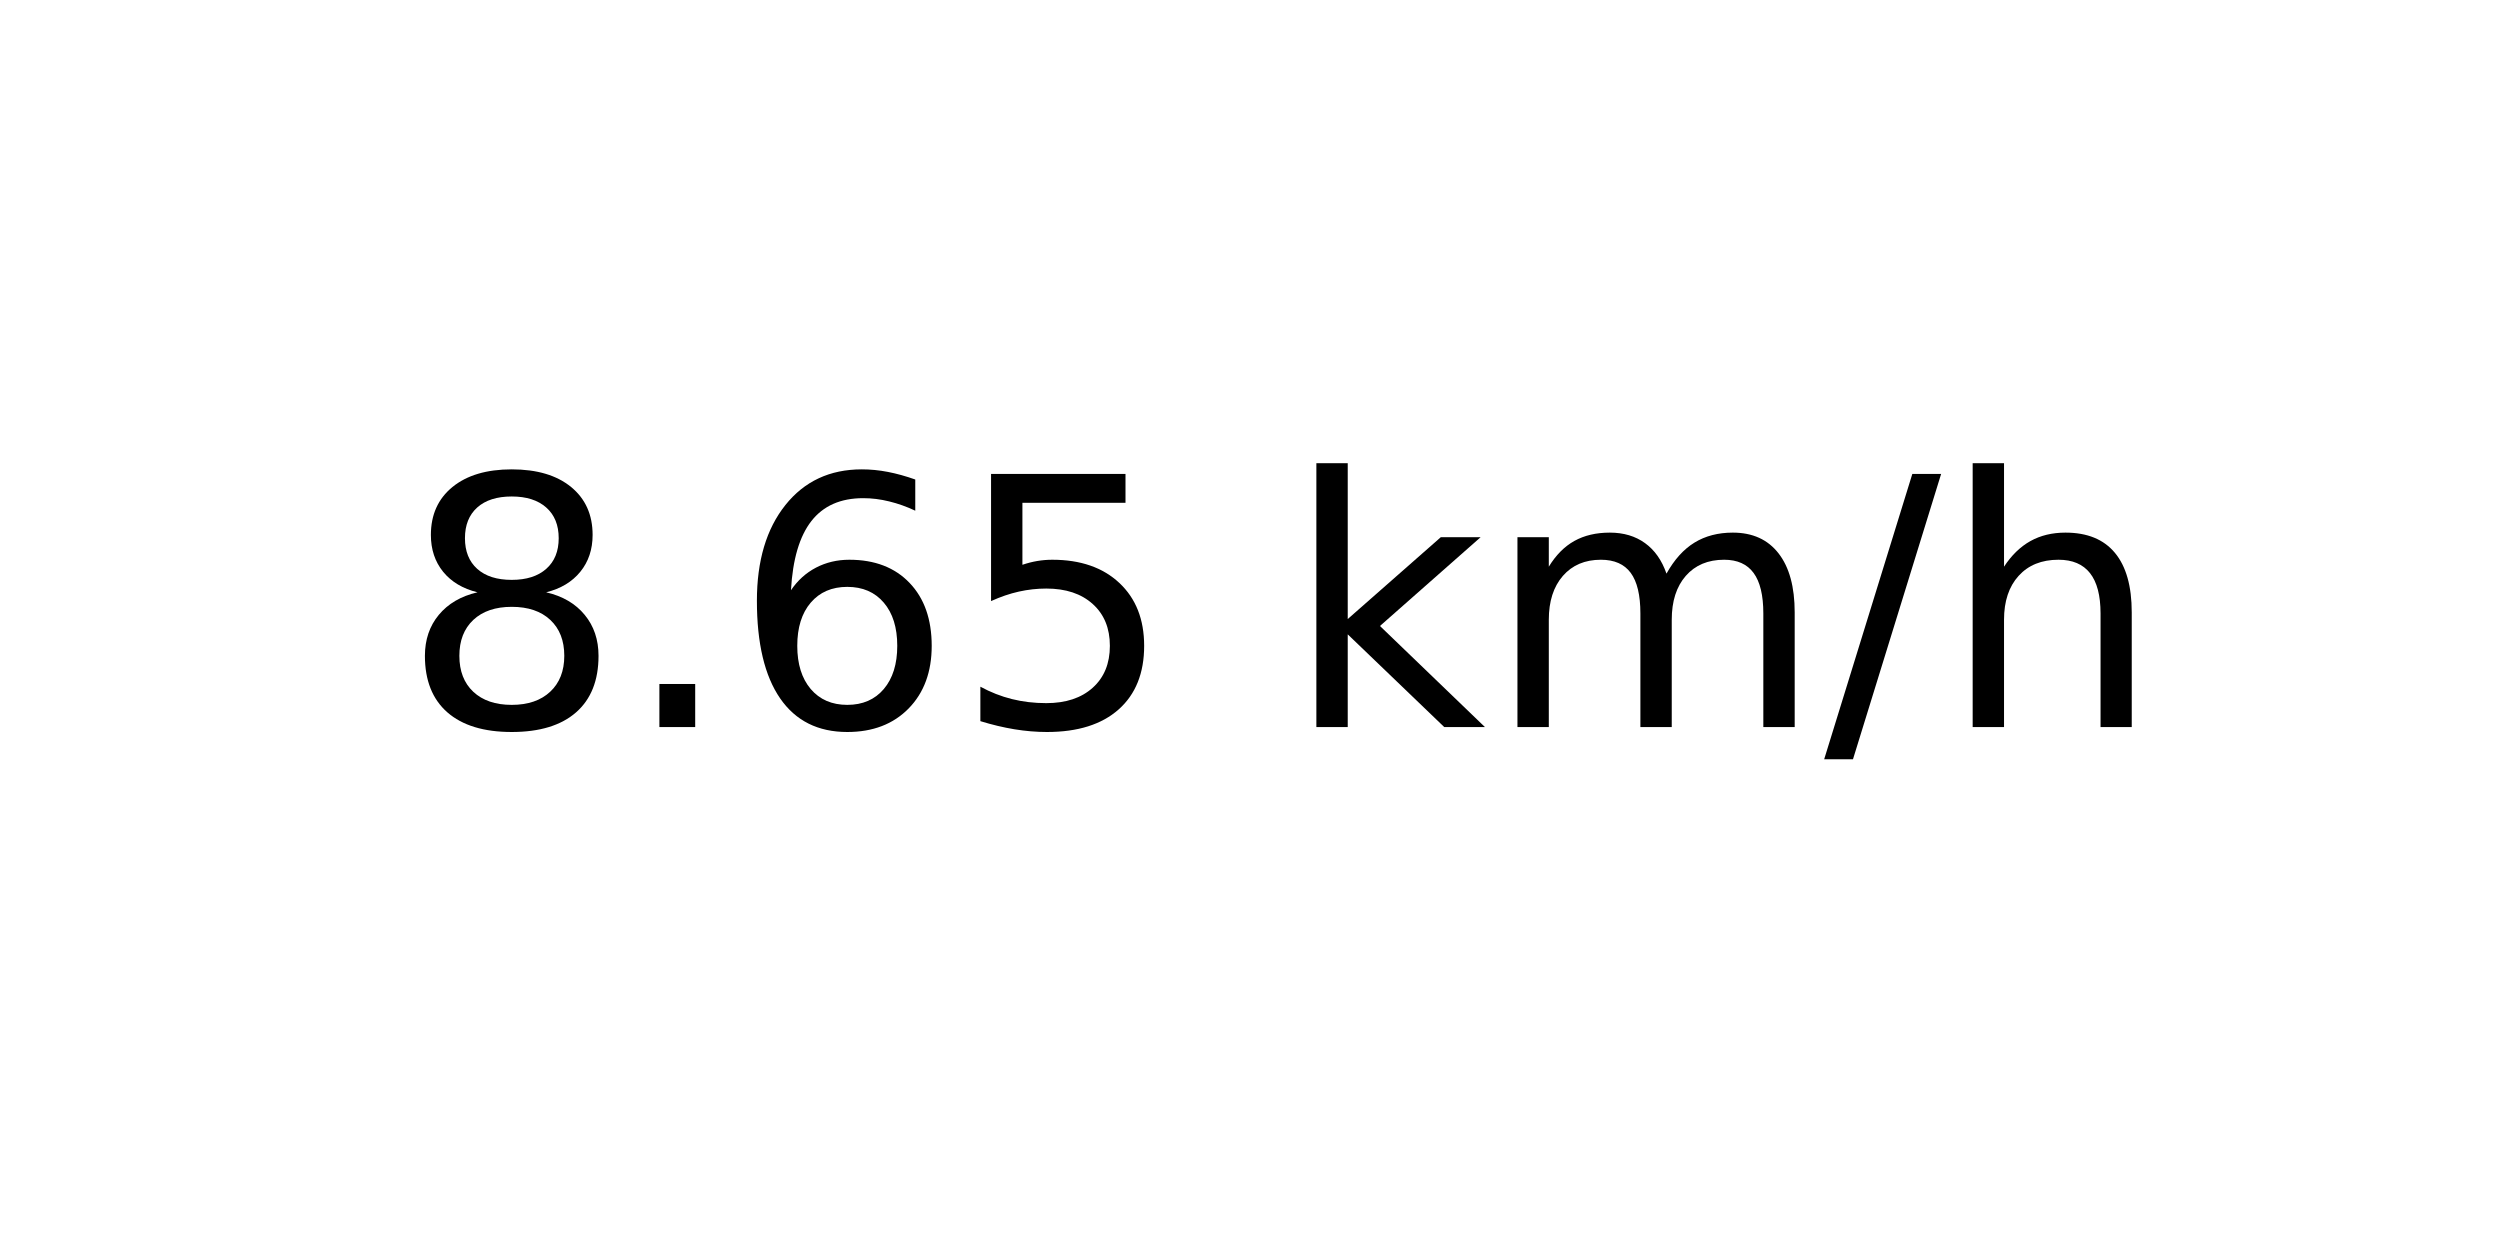
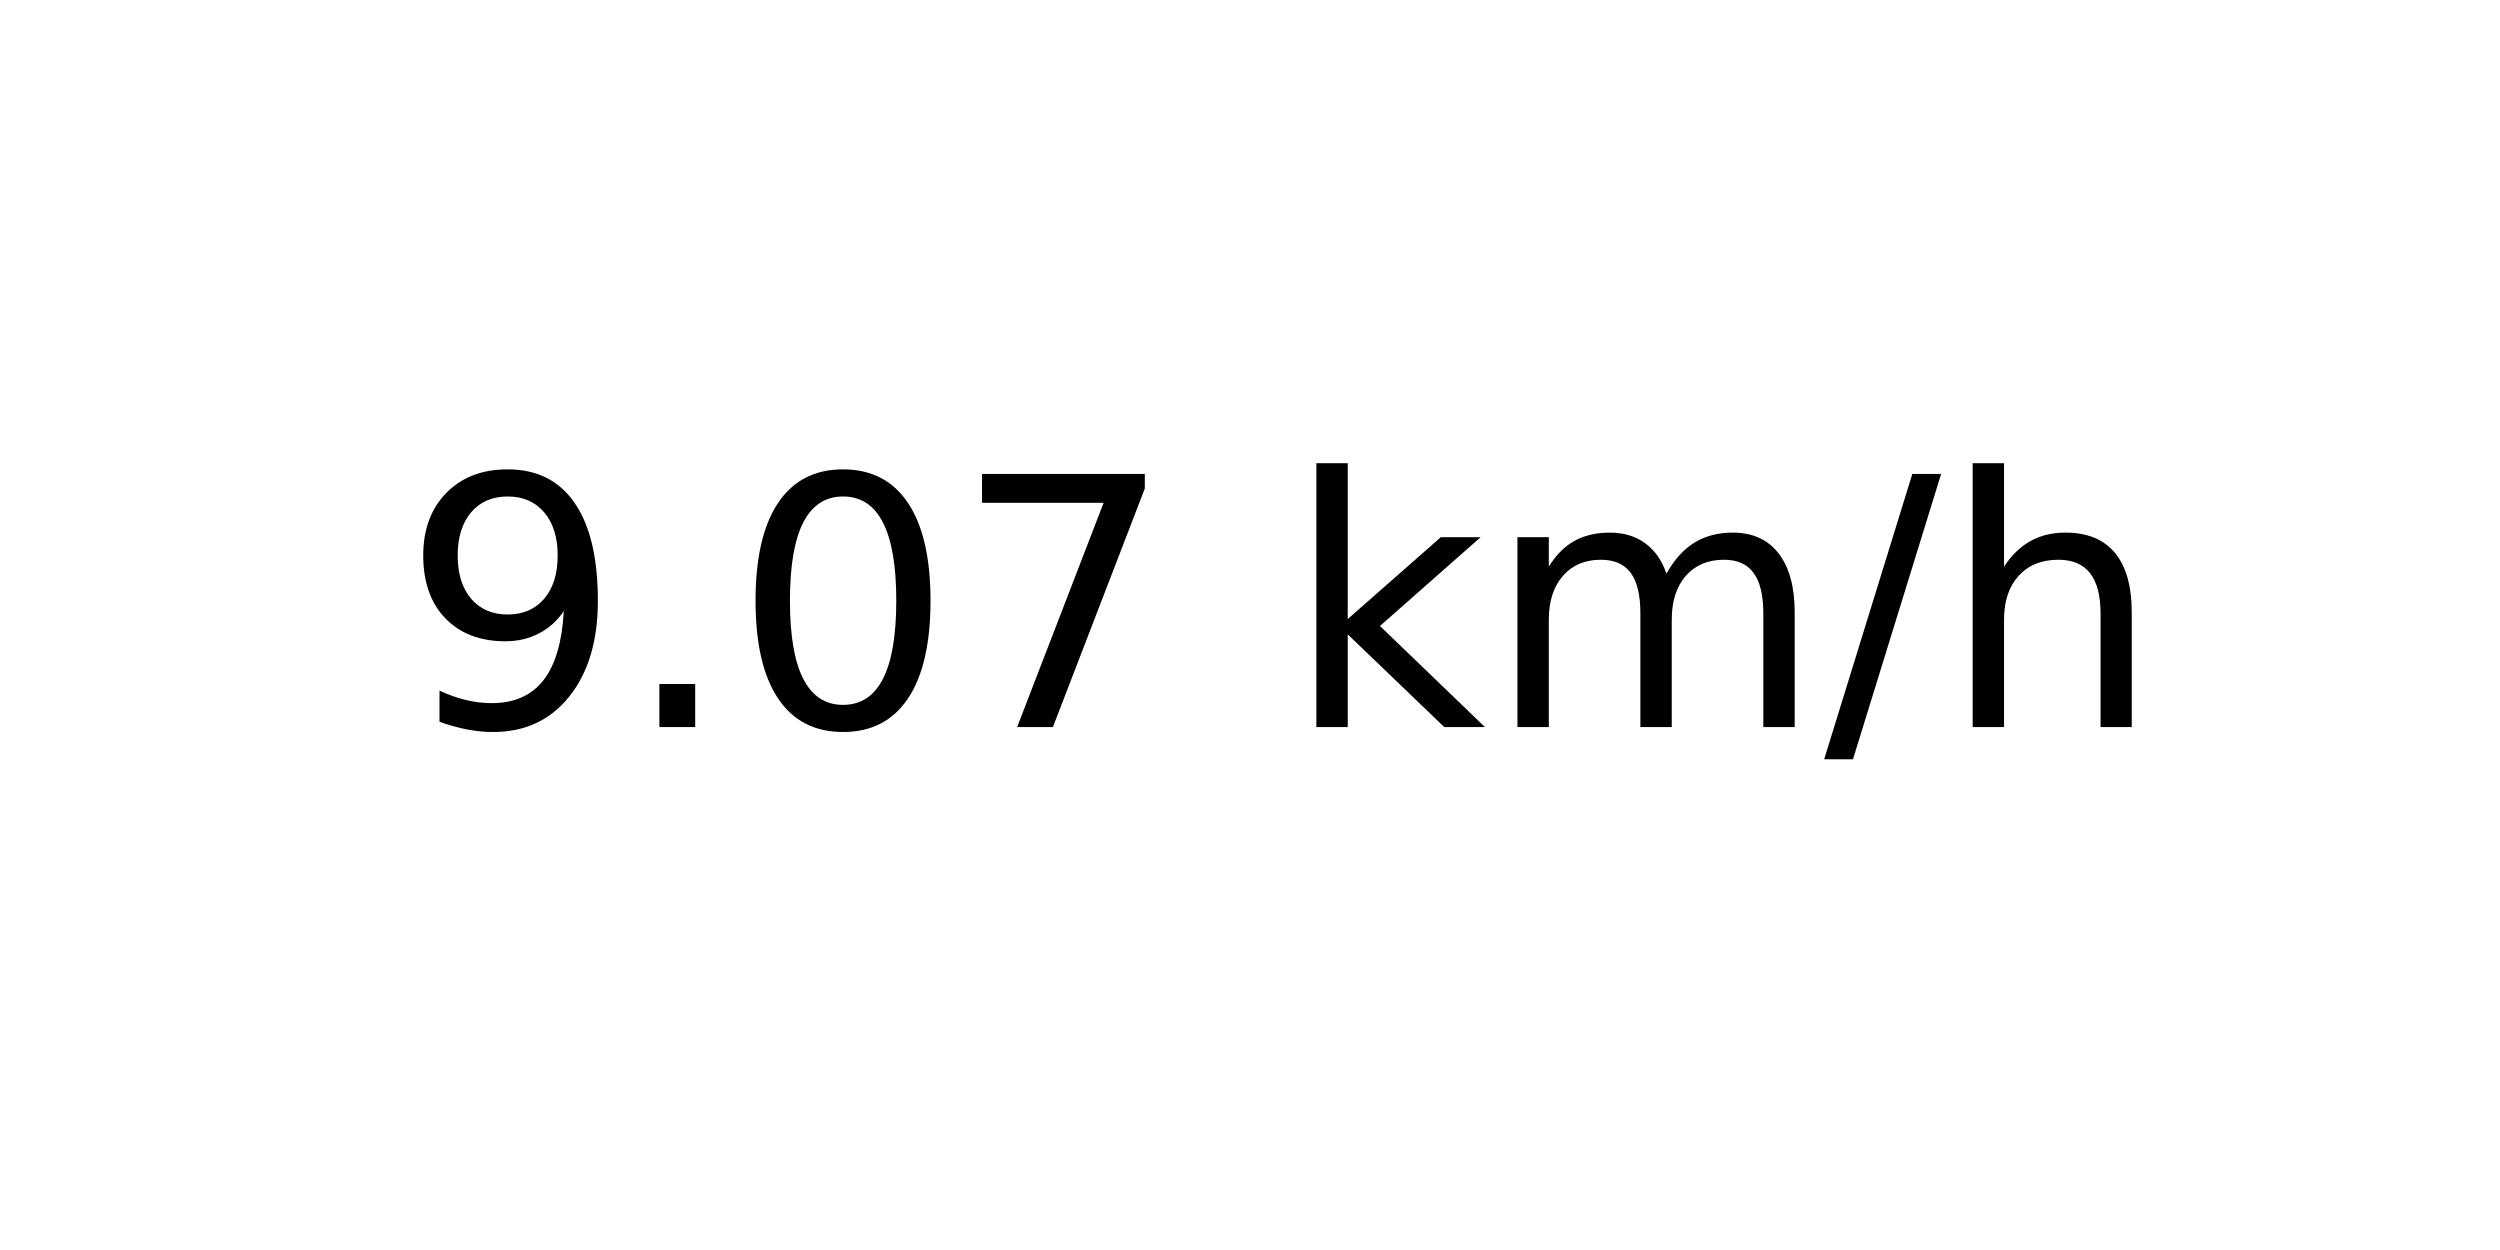
<svg xmlns="http://www.w3.org/2000/svg" xmlns:xlink="http://www.w3.org/1999/xlink" width="72pt" height="36pt" viewBox="0 0 72 36" version="1.1">
  <defs>
    <style type="text/css">*{stroke-linejoin: round; stroke-linecap: butt}</style>
  </defs>
  <g id="figure_1">
    <g id="axes_1">
      <g id="text_1">
        <g transform="translate(11.55937 20.93937) scale(0.1 -0.1)">
          <defs>
-             <path id="DejaVuSans-38" d="M 2034 2216  Q 1584 2216 1326 1975  Q 1069 1734 1069 1313  Q 1069 891 1326 650  Q 1584 409 2034 409  Q 2484 409 2743 651  Q 3003 894 3003 1313  Q 3003 1734 2745 1975  Q 2488 2216 2034 2216  z M 1403 2484  Q 997 2584 770 2862  Q 544 3141 544 3541  Q 544 4100 942 4425  Q 1341 4750 2034 4750  Q 2731 4750 3128 4425  Q 3525 4100 3525 3541  Q 3525 3141 3298 2862  Q 3072 2584 2669 2484  Q 3125 2378 3379 2068  Q 3634 1759 3634 1313  Q 3634 634 3220 271  Q 2806 -91 2034 -91  Q 1263 -91 848 271  Q 434 634 434 1313  Q 434 1759 690 2068  Q 947 2378 1403 2484  z M 1172 3481  Q 1172 3119 1398 2916  Q 1625 2713 2034 2713  Q 2441 2713 2670 2916  Q 2900 3119 2900 3481  Q 2900 3844 2670 4047  Q 2441 4250 2034 4250  Q 1625 4250 1398 4047  Q 1172 3844 1172 3481  z " transform="scale(0.015625)" />
+             <path id="DejaVuSans-39" d="M 703 97  L 703 672  Q 941 559 1184 500  Q 1428 441 1663 441  Q 2288 441 2617 861  Q 2947 1281 2994 2138  Q 2813 1869 2534 1725  Q 2256 1581 1919 1581  Q 1219 1581 811 2004  Q 403 2428 403 3163  Q 403 3881 828 4315  Q 1253 4750 1959 4750  Q 2769 4750 3195 4129  Q 3622 3509 3622 2328  Q 3622 1225 3098 567  Q 2575 -91 1691 -91  Q 1453 -91 1209 -44  Q 966 3 703 97  z M 1959 2075  Q 2384 2075 2632 2365  Q 2881 2656 2881 3163  Q 2881 3666 2632 3958  Q 2384 4250 1959 4250  Q 1534 4250 1286 3958  Q 1038 3666 1038 3163  Q 1038 2656 1286 2365  Q 1534 2075 1959 2075  z " transform="scale(0.015625)" />
            <path id="DejaVuSans-2e" d="M 684 794  L 1344 794  L 1344 0  L 684 0  L 684 794  z " transform="scale(0.015625)" />
-             <path id="DejaVuSans-36" d="M 2113 2584  Q 1688 2584 1439 2293  Q 1191 2003 1191 1497  Q 1191 994 1439 701  Q 1688 409 2113 409  Q 2538 409 2786 701  Q 3034 994 3034 1497  Q 3034 2003 2786 2293  Q 2538 2584 2113 2584  z M 3366 4563  L 3366 3988  Q 3128 4100 2886 4159  Q 2644 4219 2406 4219  Q 1781 4219 1451 3797  Q 1122 3375 1075 2522  Q 1259 2794 1537 2939  Q 1816 3084 2150 3084  Q 2853 3084 3261 2657  Q 3669 2231 3669 1497  Q 3669 778 3244 343  Q 2819 -91 2113 -91  Q 1303 -91 875 529  Q 447 1150 447 2328  Q 447 3434 972 4092  Q 1497 4750 2381 4750  Q 2619 4750 2861 4703  Q 3103 4656 3366 4563  z " transform="scale(0.015625)" />
-             <path id="DejaVuSans-35" d="M 691 4666  L 3169 4666  L 3169 4134  L 1269 4134  L 1269 2991  Q 1406 3038 1543 3061  Q 1681 3084 1819 3084  Q 2600 3084 3056 2656  Q 3513 2228 3513 1497  Q 3513 744 3044 326  Q 2575 -91 1722 -91  Q 1428 -91 1123 -41  Q 819 9 494 109  L 494 744  Q 775 591 1075 516  Q 1375 441 1709 441  Q 2250 441 2565 725  Q 2881 1009 2881 1497  Q 2881 1984 2565 2268  Q 2250 2553 1709 2553  Q 1456 2553 1204 2497  Q 953 2441 691 2322  L 691 4666  z " transform="scale(0.015625)" />
+             <path id="DejaVuSans-30" d="M 2034 4250  Q 1547 4250 1301 3770  Q 1056 3291 1056 2328  Q 1056 1369 1301 889  Q 1547 409 2034 409  Q 2525 409 2770 889  Q 3016 1369 3016 2328  Q 3016 3291 2770 3770  Q 2525 4250 2034 4250  z M 2034 4750  Q 2819 4750 3233 4129  Q 3647 3509 3647 2328  Q 3647 1150 3233 529  Q 2819 -91 2034 -91  Q 1250 -91 836 529  Q 422 1150 422 2328  Q 422 3509 836 4129  Q 1250 4750 2034 4750  z " transform="scale(0.015625)" />
+             <path id="DejaVuSans-37" d="M 525 4666  L 3525 4666  L 3525 4397  L 1831 0  L 1172 0  L 2766 4134  L 525 4134  L 525 4666  z " transform="scale(0.015625)" />
            <path id="DejaVuSans-20" transform="scale(0.015625)" />
            <path id="DejaVuSans-6b" d="M 581 4863  L 1159 4863  L 1159 1991  L 2875 3500  L 3609 3500  L 1753 1863  L 3688 0  L 2938 0  L 1159 1709  L 1159 0  L 581 0  L 581 4863  z " transform="scale(0.015625)" />
            <path id="DejaVuSans-6d" d="M 3328 2828  Q 3544 3216 3844 3400  Q 4144 3584 4550 3584  Q 5097 3584 5394 3201  Q 5691 2819 5691 2113  L 5691 0  L 5113 0  L 5113 2094  Q 5113 2597 4934 2840  Q 4756 3084 4391 3084  Q 3944 3084 3684 2787  Q 3425 2491 3425 1978  L 3425 0  L 2847 0  L 2847 2094  Q 2847 2600 2669 2842  Q 2491 3084 2119 3084  Q 1678 3084 1418 2786  Q 1159 2488 1159 1978  L 1159 0  L 581 0  L 581 3500  L 1159 3500  L 1159 2956  Q 1356 3278 1631 3431  Q 1906 3584 2284 3584  Q 2666 3584 2933 3390  Q 3200 3197 3328 2828  z " transform="scale(0.015625)" />
            <path id="DejaVuSans-2f" d="M 1625 4666  L 2156 4666  L 531 -594  L 0 -594  L 1625 4666  z " transform="scale(0.015625)" />
            <path id="DejaVuSans-68" d="M 3513 2113  L 3513 0  L 2938 0  L 2938 2094  Q 2938 2591 2744 2837  Q 2550 3084 2163 3084  Q 1697 3084 1428 2787  Q 1159 2491 1159 1978  L 1159 0  L 581 0  L 581 4863  L 1159 4863  L 1159 2956  Q 1366 3272 1645 3428  Q 1925 3584 2291 3584  Q 2894 3584 3203 3211  Q 3513 2838 3513 2113  z " transform="scale(0.015625)" />
          </defs>
-           <use xlink:href="#DejaVuSans-38" />
+           <use xlink:href="#DejaVuSans-39" />
          <use xlink:href="#DejaVuSans-2e" x="63.623" />
-           <use xlink:href="#DejaVuSans-36" x="95.41" />
-           <use xlink:href="#DejaVuSans-35" x="159.033" />
+           <use xlink:href="#DejaVuSans-30" x="95.41" />
+           <use xlink:href="#DejaVuSans-37" x="159.033" />
          <use xlink:href="#DejaVuSans-20" x="222.656" />
          <use xlink:href="#DejaVuSans-6b" x="254.443" />
          <use xlink:href="#DejaVuSans-6d" x="312.354" />
          <use xlink:href="#DejaVuSans-2f" x="409.766" />
          <use xlink:href="#DejaVuSans-68" x="443.457" />
        </g>
      </g>
    </g>
  </g>
</svg>
